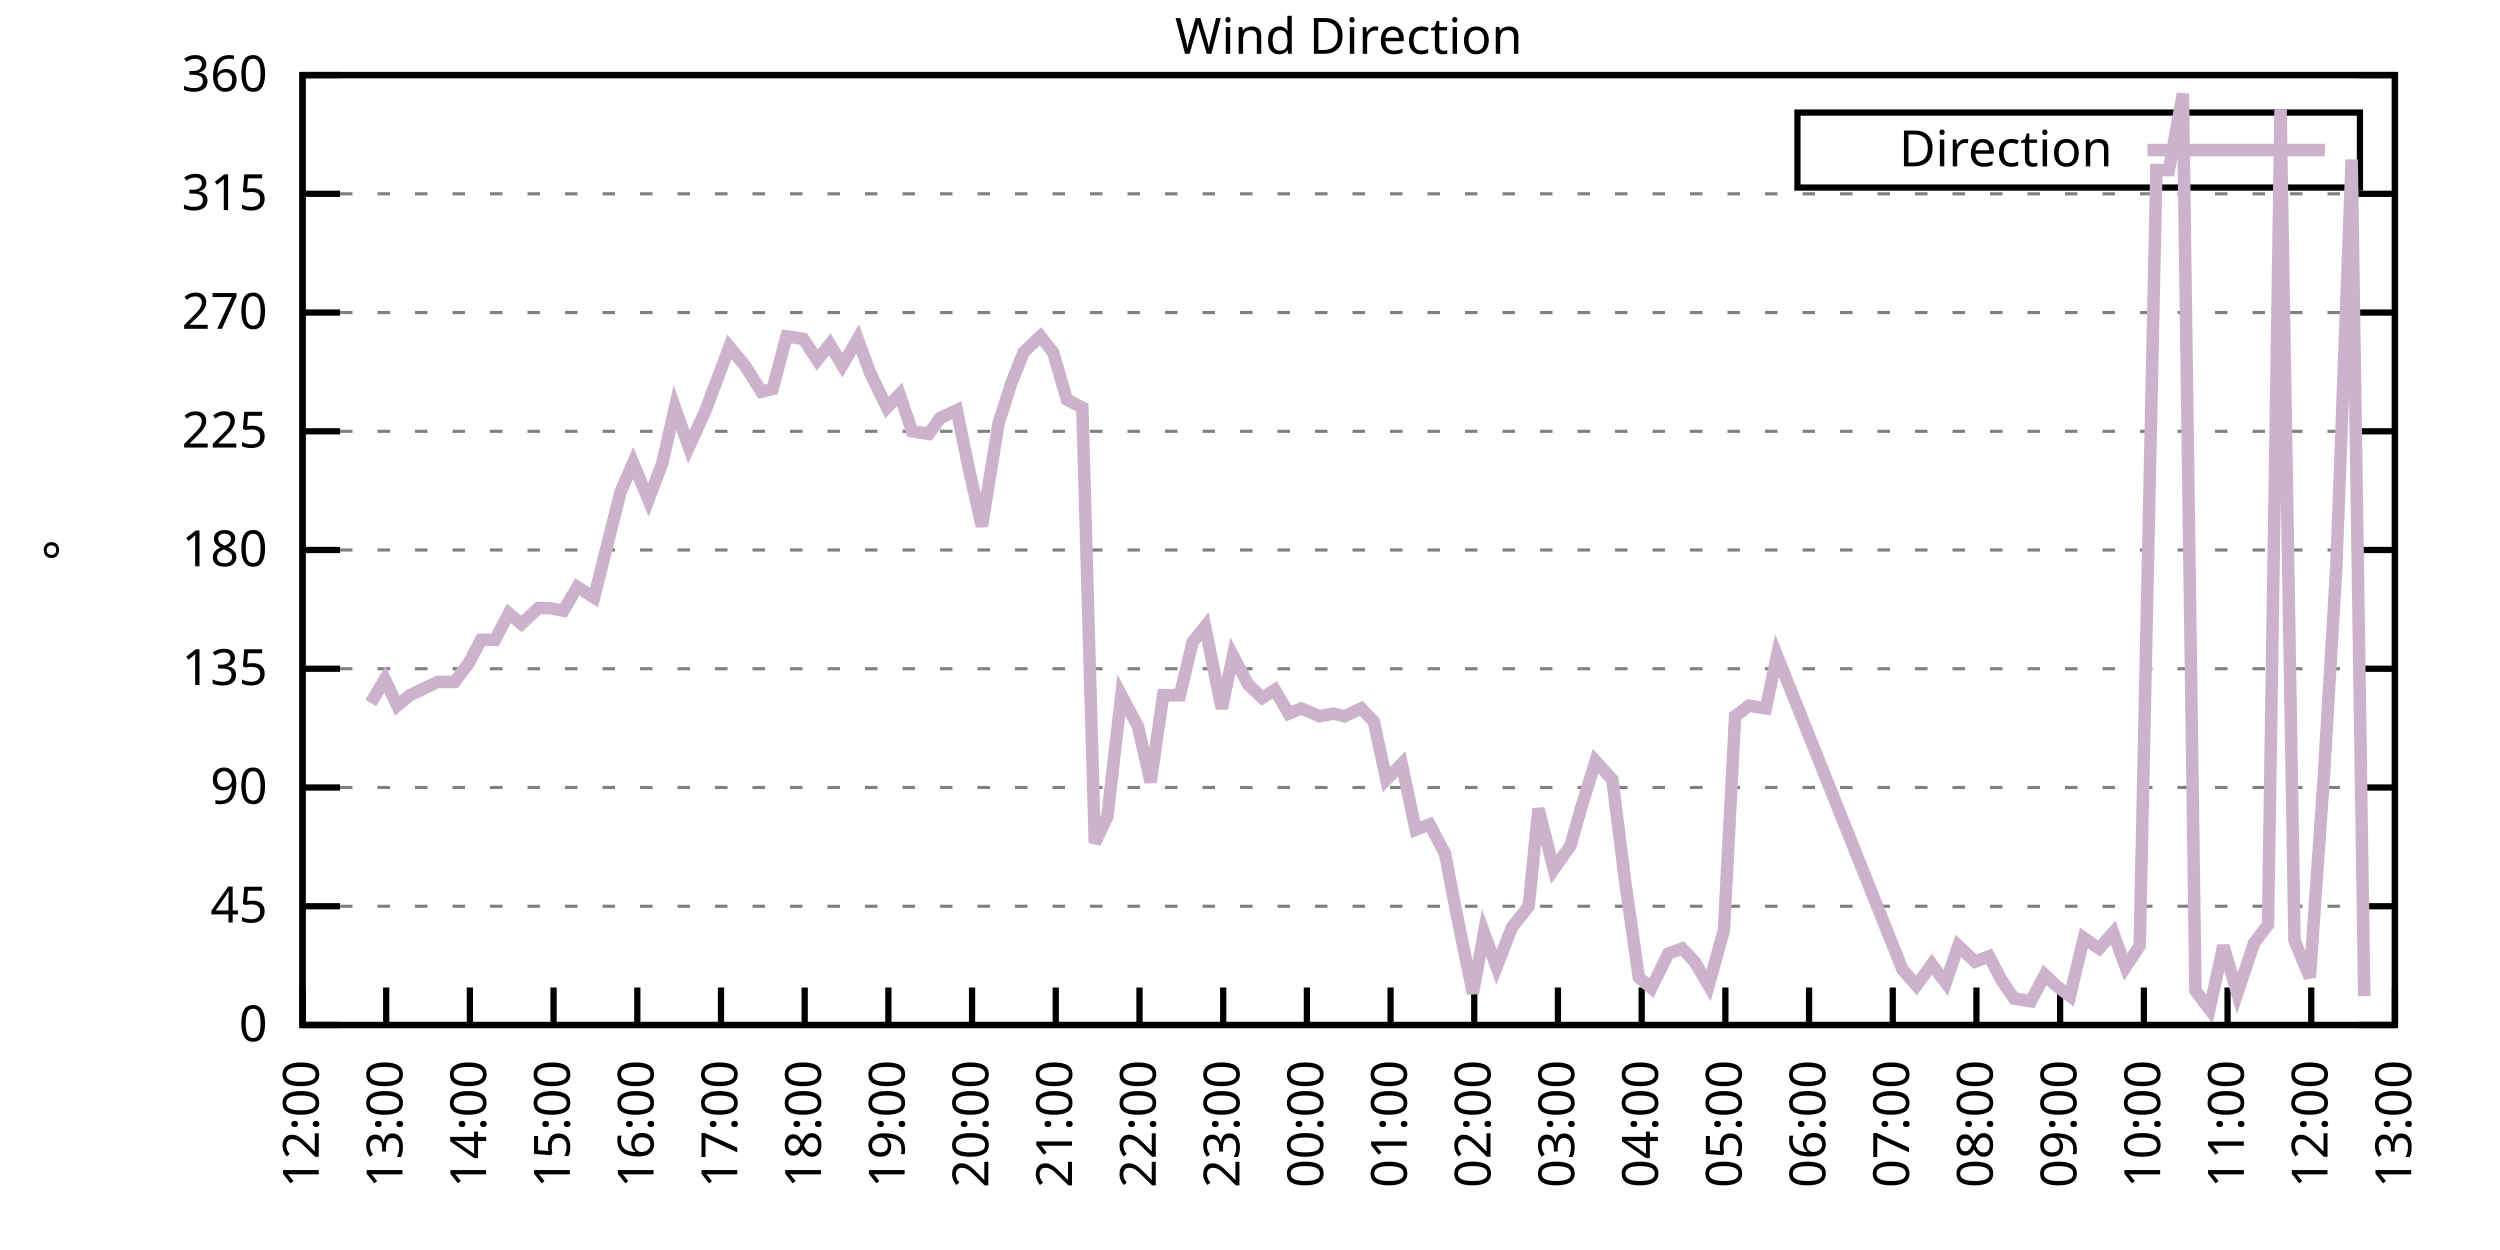
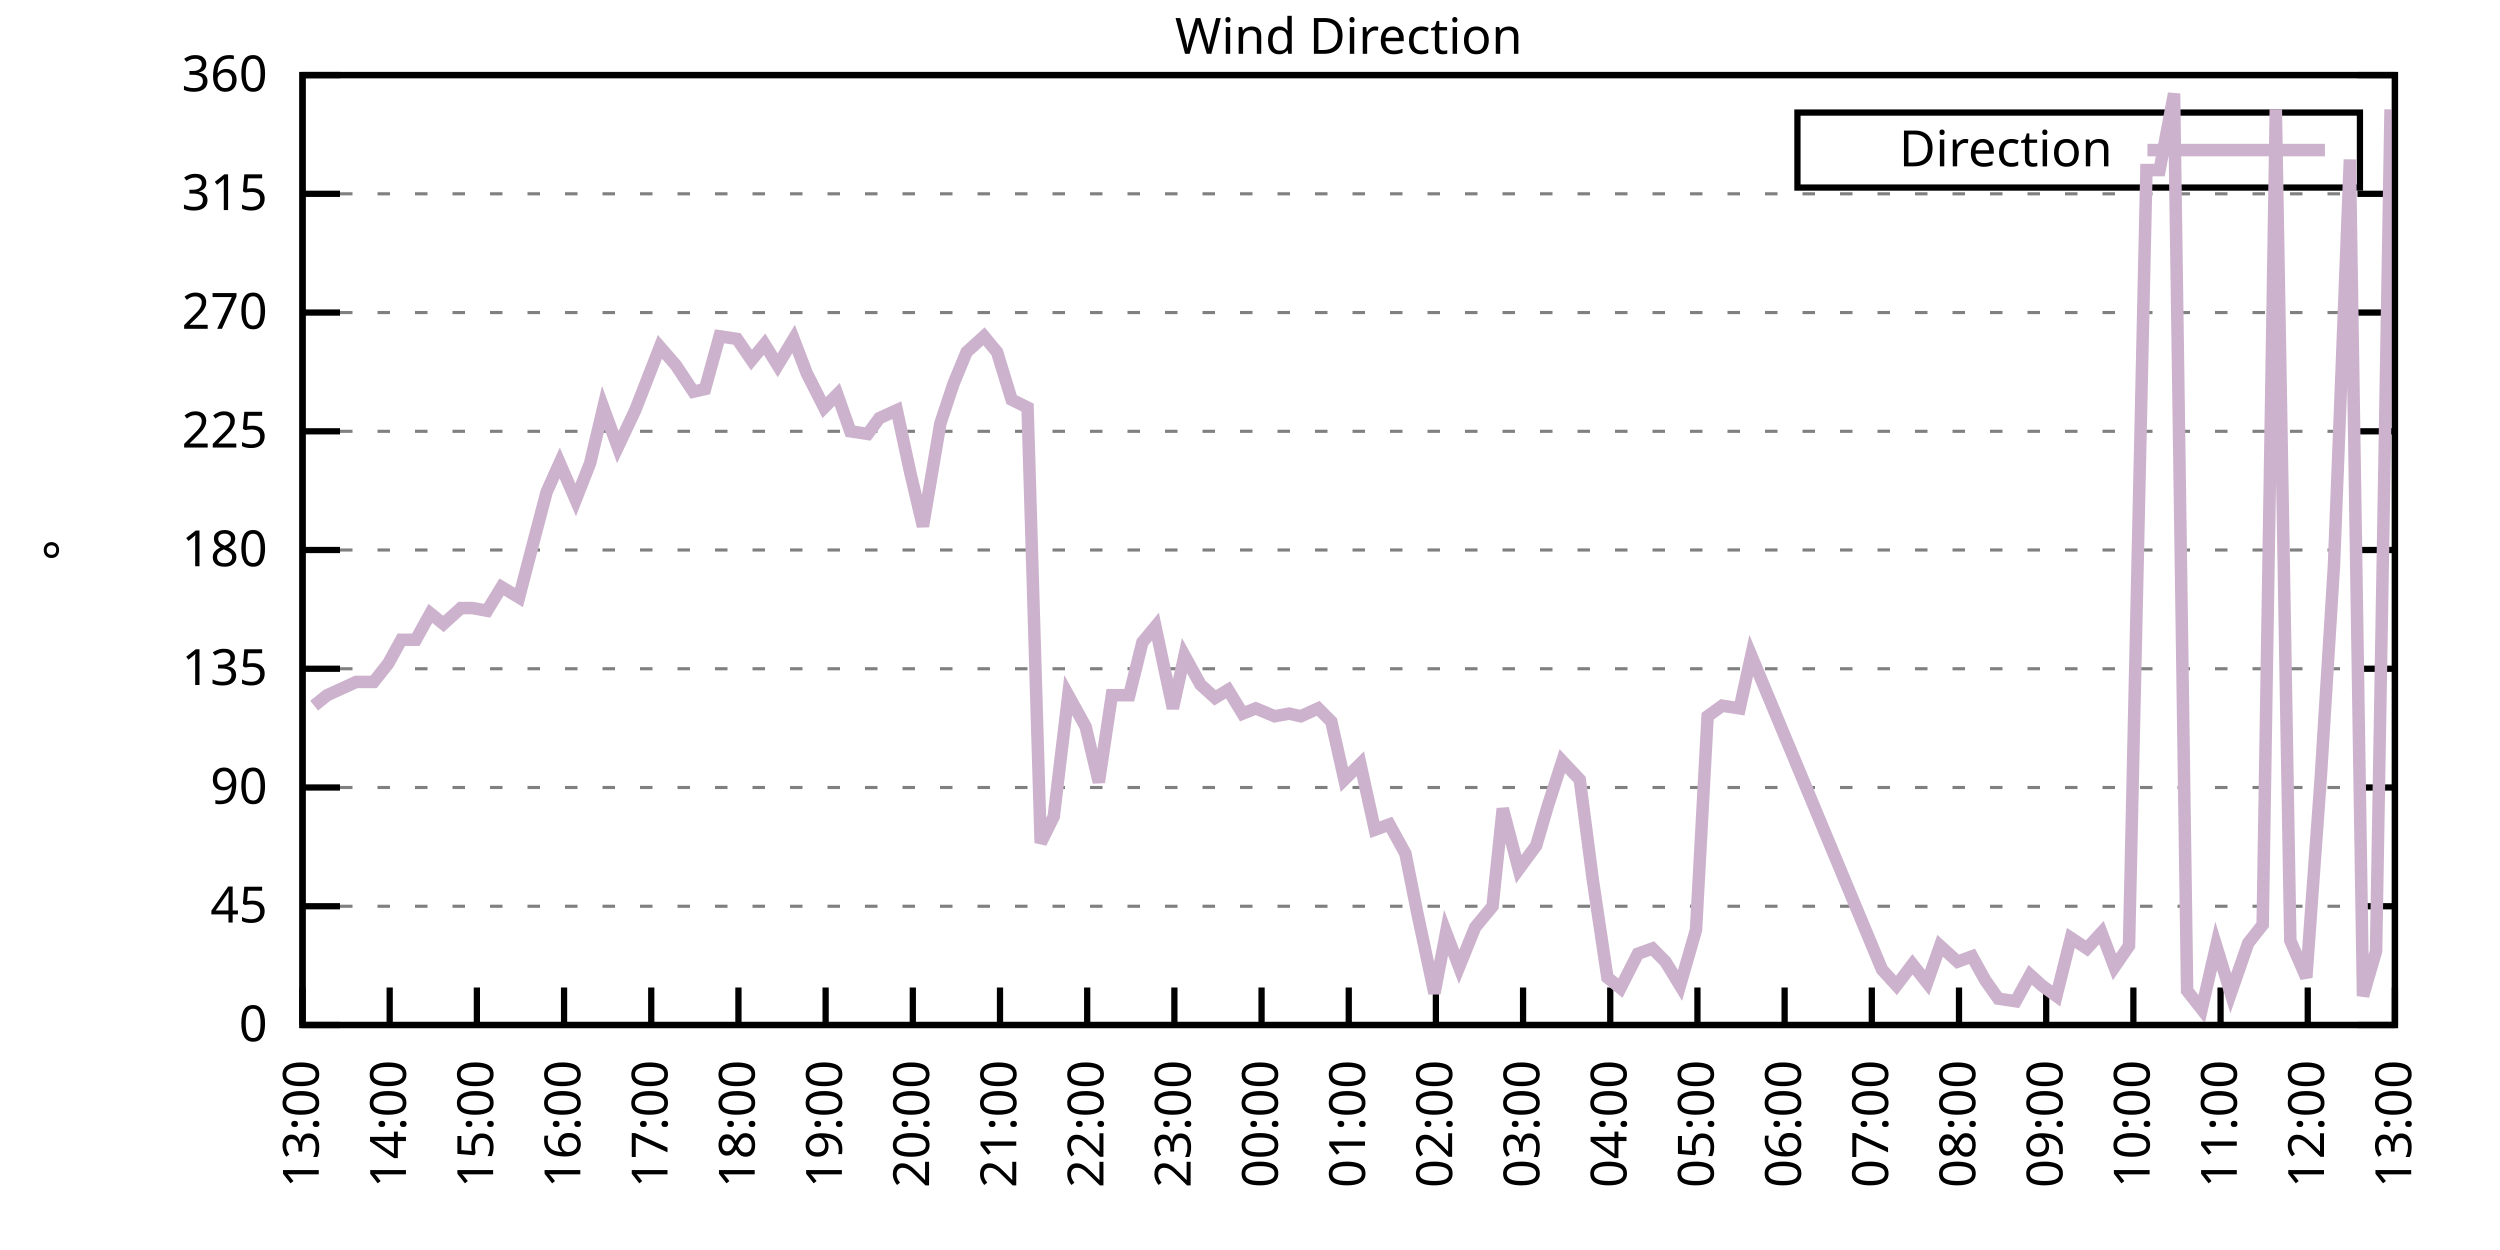
<svg xmlns="http://www.w3.org/2000/svg" xmlns:xlink="http://www.w3.org/1999/xlink" width="400" height="200" viewBox="0 0 400 200">
  <g id="gnuplot_canvas">
    <rect x="0" y="0" width="400" height="200" fill="none" />
    <defs>
      <circle id="gpDot" r="0.5" stroke-width="0.5" stroke="currentColor" />
      <path id="gpPt0" stroke-width="0.333" stroke="currentColor" d="M-1,0 h2 M0,-1 v2" />
      <path id="gpPt1" stroke-width="0.333" stroke="currentColor" d="M-1,-1 L1,1 M1,-1 L-1,1" />
      <path id="gpPt2" stroke-width="0.333" stroke="currentColor" d="M-1,0 L1,0 M0,-1 L0,1 M-1,-1 L1,1 M-1,1 L1,-1" />
      <rect id="gpPt3" stroke-width="0.333" stroke="currentColor" x="-1" y="-1" width="2" height="2" />
      <rect id="gpPt4" stroke-width="0.333" stroke="currentColor" fill="currentColor" x="-1" y="-1" width="2" height="2" />
      <circle id="gpPt5" stroke-width="0.333" stroke="currentColor" cx="0" cy="0" r="1" />
      <use xlink:href="#gpPt5" id="gpPt6" fill="currentColor" stroke="none" />
      <path id="gpPt7" stroke-width="0.333" stroke="currentColor" d="M0,-1.33 L-1.33,0.67 L1.33,0.67 z" />
      <use xlink:href="#gpPt7" id="gpPt8" fill="currentColor" stroke="none" />
      <use xlink:href="#gpPt7" id="gpPt9" stroke="currentColor" transform="rotate(180)" />
      <use xlink:href="#gpPt9" id="gpPt10" fill="currentColor" stroke="none" />
      <use xlink:href="#gpPt3" id="gpPt11" stroke="currentColor" transform="rotate(45)" />
      <use xlink:href="#gpPt11" id="gpPt12" fill="currentColor" stroke="none" />
      <path id="gpPt13" stroke-width="0.333" stroke="currentColor" d="M0,1.330 L1.265,0.411 L0.782,-1.067 L-0.782,-1.076 L-1.265,0.411 z" />
      <use xlink:href="#gpPt13" id="gpPt14" fill="currentColor" stroke="none" />
      <filter id="textbox" filterUnits="objectBoundingBox" x="0" y="0" height="1" width="1">
        <feFlood flood-color="white" flood-opacity="1" result="bgnd" />
        <feComposite in="SourceGraphic" in2="bgnd" operator="atop" />
      </filter>
      <filter id="greybox" filterUnits="objectBoundingBox" x="0" y="0" height="1" width="1">
        <feFlood flood-color="lightgrey" flood-opacity="1" result="grey" />
        <feComposite in="SourceGraphic" in2="grey" operator="atop" />
      </filter>
    </defs>
    <g fill="none" color="white" stroke="currentColor" stroke-width="1.00" stroke-linecap="butt" stroke-linejoin="miter">
</g>
    <g fill="none" color="black" stroke="currentColor" stroke-width="1.00" stroke-linecap="butt" stroke-linejoin="miter">
      <g stroke="none" shape-rendering="crispEdges">
        <polygon fill="rgb(255, 255, 255)" points="48.40,164.00 383.18,164.00 383.18,12.02 48.40,12.02 " />
      </g>
    </g>
    <g fill="none" color="black" stroke="currentColor" stroke-width="1.00" stroke-linecap="butt" stroke-linejoin="miter">
</g>
    <g fill="none" color="black" stroke="black" stroke-width="0.50" stroke-linecap="butt" stroke-linejoin="miter">
</g>
    <g fill="none" color="gray" stroke="currentColor" stroke-width="0.50" stroke-linecap="butt" stroke-linejoin="miter">
      <path stroke="gray" stroke-dasharray="2,4" class="gridline" d="M48.40,164.00 L383.19,164.00  " />
    </g>
    <g fill="none" color="gray" stroke="gray" stroke-width="1.00" stroke-linecap="butt" stroke-linejoin="miter">
</g>
    <g fill="none" color="black" stroke="currentColor" stroke-width="1.00" stroke-linecap="butt" stroke-linejoin="miter">
      <path stroke="black" d="M48.40,164.00 L54.40,164.00 M383.19,164.00 L377.19,164.00  " />
      <g transform="translate(42.80,166.60)" stroke="none" fill="black" font-family="Sans" font-size="8.00" text-anchor="end">
        <text>
          <tspan font-family="Sans"> 0</tspan>
        </text>
      </g>
    </g>
    <g fill="none" color="black" stroke="currentColor" stroke-width="1.00" stroke-linecap="butt" stroke-linejoin="miter">
</g>
    <g fill="none" color="black" stroke="black" stroke-width="0.50" stroke-linecap="butt" stroke-linejoin="miter">
</g>
    <g fill="none" color="gray" stroke="currentColor" stroke-width="0.50" stroke-linecap="butt" stroke-linejoin="miter">
      <path stroke="gray" stroke-dasharray="2,4" class="gridline" d="M48.40,145.00 L383.19,145.00  " />
    </g>
    <g fill="none" color="gray" stroke="gray" stroke-width="1.00" stroke-linecap="butt" stroke-linejoin="miter">
</g>
    <g fill="none" color="black" stroke="currentColor" stroke-width="1.00" stroke-linecap="butt" stroke-linejoin="miter">
      <path stroke="black" d="M48.40,145.00 L54.40,145.00 M383.19,145.00 L377.19,145.00  " />
      <g transform="translate(42.80,147.60)" stroke="none" fill="black" font-family="Sans" font-size="8.00" text-anchor="end">
        <text>
          <tspan font-family="Sans"> 45</tspan>
        </text>
      </g>
    </g>
    <g fill="none" color="black" stroke="currentColor" stroke-width="1.00" stroke-linecap="butt" stroke-linejoin="miter">
</g>
    <g fill="none" color="black" stroke="black" stroke-width="0.50" stroke-linecap="butt" stroke-linejoin="miter">
</g>
    <g fill="none" color="gray" stroke="currentColor" stroke-width="0.50" stroke-linecap="butt" stroke-linejoin="miter">
      <path stroke="gray" stroke-dasharray="2,4" class="gridline" d="M48.40,126.00 L383.19,126.00  " />
    </g>
    <g fill="none" color="gray" stroke="gray" stroke-width="1.00" stroke-linecap="butt" stroke-linejoin="miter">
</g>
    <g fill="none" color="black" stroke="currentColor" stroke-width="1.00" stroke-linecap="butt" stroke-linejoin="miter">
      <path stroke="black" d="M48.40,126.00 L54.40,126.00 M383.19,126.00 L377.19,126.00  " />
      <g transform="translate(42.80,128.60)" stroke="none" fill="black" font-family="Sans" font-size="8.00" text-anchor="end">
        <text>
          <tspan font-family="Sans"> 90</tspan>
        </text>
      </g>
    </g>
    <g fill="none" color="black" stroke="currentColor" stroke-width="1.00" stroke-linecap="butt" stroke-linejoin="miter">
</g>
    <g fill="none" color="black" stroke="black" stroke-width="0.50" stroke-linecap="butt" stroke-linejoin="miter">
</g>
    <g fill="none" color="gray" stroke="currentColor" stroke-width="0.50" stroke-linecap="butt" stroke-linejoin="miter">
      <path stroke="gray" stroke-dasharray="2,4" class="gridline" d="M48.40,107.00 L383.19,107.00  " />
    </g>
    <g fill="none" color="gray" stroke="gray" stroke-width="1.00" stroke-linecap="butt" stroke-linejoin="miter">
</g>
    <g fill="none" color="black" stroke="currentColor" stroke-width="1.00" stroke-linecap="butt" stroke-linejoin="miter">
      <path stroke="black" d="M48.40,107.00 L54.40,107.00 M383.19,107.00 L377.19,107.00  " />
      <g transform="translate(42.80,109.60)" stroke="none" fill="black" font-family="Sans" font-size="8.00" text-anchor="end">
        <text>
          <tspan font-family="Sans"> 135</tspan>
        </text>
      </g>
    </g>
    <g fill="none" color="black" stroke="currentColor" stroke-width="1.00" stroke-linecap="butt" stroke-linejoin="miter">
</g>
    <g fill="none" color="black" stroke="black" stroke-width="0.50" stroke-linecap="butt" stroke-linejoin="miter">
</g>
    <g fill="none" color="gray" stroke="currentColor" stroke-width="0.50" stroke-linecap="butt" stroke-linejoin="miter">
      <path stroke="gray" stroke-dasharray="2,4" class="gridline" d="M48.40,88.00 L383.19,88.00  " />
    </g>
    <g fill="none" color="gray" stroke="gray" stroke-width="1.00" stroke-linecap="butt" stroke-linejoin="miter">
</g>
    <g fill="none" color="black" stroke="currentColor" stroke-width="1.00" stroke-linecap="butt" stroke-linejoin="miter">
      <path stroke="black" d="M48.40,88.00 L54.40,88.00 M383.19,88.00 L377.19,88.00  " />
      <g transform="translate(42.80,90.60)" stroke="none" fill="black" font-family="Sans" font-size="8.00" text-anchor="end">
        <text>
          <tspan font-family="Sans"> 180</tspan>
        </text>
      </g>
    </g>
    <g fill="none" color="black" stroke="currentColor" stroke-width="1.00" stroke-linecap="butt" stroke-linejoin="miter">
</g>
    <g fill="none" color="black" stroke="black" stroke-width="0.50" stroke-linecap="butt" stroke-linejoin="miter">
</g>
    <g fill="none" color="gray" stroke="currentColor" stroke-width="0.50" stroke-linecap="butt" stroke-linejoin="miter">
      <path stroke="gray" stroke-dasharray="2,4" class="gridline" d="M48.40,69.01 L383.19,69.01  " />
    </g>
    <g fill="none" color="gray" stroke="gray" stroke-width="1.00" stroke-linecap="butt" stroke-linejoin="miter">
</g>
    <g fill="none" color="black" stroke="currentColor" stroke-width="1.00" stroke-linecap="butt" stroke-linejoin="miter">
      <path stroke="black" d="M48.40,69.01 L54.40,69.01 M383.19,69.01 L377.19,69.01  " />
      <g transform="translate(42.80,71.61)" stroke="none" fill="black" font-family="Sans" font-size="8.00" text-anchor="end">
        <text>
          <tspan font-family="Sans"> 225</tspan>
        </text>
      </g>
    </g>
    <g fill="none" color="black" stroke="currentColor" stroke-width="1.00" stroke-linecap="butt" stroke-linejoin="miter">
</g>
    <g fill="none" color="black" stroke="black" stroke-width="0.50" stroke-linecap="butt" stroke-linejoin="miter">
</g>
    <g fill="none" color="gray" stroke="currentColor" stroke-width="0.50" stroke-linecap="butt" stroke-linejoin="miter">
      <path stroke="gray" stroke-dasharray="2,4" class="gridline" d="M48.40,50.01 L383.19,50.01  " />
    </g>
    <g fill="none" color="gray" stroke="gray" stroke-width="1.00" stroke-linecap="butt" stroke-linejoin="miter">
</g>
    <g fill="none" color="black" stroke="currentColor" stroke-width="1.00" stroke-linecap="butt" stroke-linejoin="miter">
      <path stroke="black" d="M48.40,50.01 L54.40,50.01 M383.19,50.01 L377.19,50.01  " />
      <g transform="translate(42.80,52.61)" stroke="none" fill="black" font-family="Sans" font-size="8.00" text-anchor="end">
        <text>
          <tspan font-family="Sans"> 270</tspan>
        </text>
      </g>
    </g>
    <g fill="none" color="black" stroke="currentColor" stroke-width="1.00" stroke-linecap="butt" stroke-linejoin="miter">
</g>
    <g fill="none" color="black" stroke="black" stroke-width="0.50" stroke-linecap="butt" stroke-linejoin="miter">
</g>
    <g fill="none" color="gray" stroke="currentColor" stroke-width="0.50" stroke-linecap="butt" stroke-linejoin="miter">
      <path stroke="gray" stroke-dasharray="2,4" class="gridline" d="M48.40,31.01 L383.19,31.01  " />
    </g>
    <g fill="none" color="gray" stroke="gray" stroke-width="1.00" stroke-linecap="butt" stroke-linejoin="miter">
</g>
    <g fill="none" color="black" stroke="currentColor" stroke-width="1.00" stroke-linecap="butt" stroke-linejoin="miter">
      <path stroke="black" d="M48.40,31.01 L54.40,31.01 M383.19,31.01 L377.19,31.01  " />
      <g transform="translate(42.80,33.61)" stroke="none" fill="black" font-family="Sans" font-size="8.00" text-anchor="end">
        <text>
          <tspan font-family="Sans"> 315</tspan>
        </text>
      </g>
    </g>
    <g fill="none" color="black" stroke="currentColor" stroke-width="1.00" stroke-linecap="butt" stroke-linejoin="miter">
</g>
    <g fill="none" color="black" stroke="black" stroke-width="0.50" stroke-linecap="butt" stroke-linejoin="miter">
</g>
    <g fill="none" color="gray" stroke="currentColor" stroke-width="0.50" stroke-linecap="butt" stroke-linejoin="miter">
      <path stroke="gray" stroke-dasharray="2,4" class="gridline" d="M48.40,12.01 L383.19,12.01  " />
    </g>
    <g fill="none" color="gray" stroke="gray" stroke-width="1.00" stroke-linecap="butt" stroke-linejoin="miter">
</g>
    <g fill="none" color="black" stroke="currentColor" stroke-width="1.00" stroke-linecap="butt" stroke-linejoin="miter">
      <path stroke="black" d="M48.40,12.01 L54.40,12.01 M383.19,12.01 L377.19,12.01  " />
      <g transform="translate(42.80,14.61)" stroke="none" fill="black" font-family="Sans" font-size="8.00" text-anchor="end">
        <text>
          <tspan font-family="Sans"> 360</tspan>
        </text>
      </g>
    </g>
    <g fill="none" color="black" stroke="currentColor" stroke-width="1.00" stroke-linecap="butt" stroke-linejoin="miter">
      <path stroke="black" d="M48.40,164.00 L48.40,158.00  " />
      <g transform="translate(51.00,169.60) rotate(270.00)" stroke="none" fill="black" font-family="Sans" font-size="8.00" text-anchor="end">
        <text>
-           <tspan font-family="Sans">12:00</tspan>
-         </text>
-       </g>
-     </g>
-     <g fill="none" color="black" stroke="currentColor" stroke-width="1.00" stroke-linecap="butt" stroke-linejoin="miter">
-       <path stroke="black" d="M61.79,164.00 L61.79,158.00  " />
-       <g transform="translate(64.39,169.60) rotate(270.00)" stroke="none" fill="black" font-family="Sans" font-size="8.00" text-anchor="end">
-         <text>
          <tspan font-family="Sans">13:00</tspan>
        </text>
      </g>
    </g>
    <g fill="none" color="black" stroke="currentColor" stroke-width="1.00" stroke-linecap="butt" stroke-linejoin="miter">
-       <path stroke="black" d="M75.18,164.00 L75.18,158.00  " />
-       <g transform="translate(77.78,169.60) rotate(270.00)" stroke="none" fill="black" font-family="Sans" font-size="8.00" text-anchor="end">
+       <path stroke="black" d="M62.35,164.00 L62.35,158.00  " />
+       <g transform="translate(64.95,169.60) rotate(270.00)" stroke="none" fill="black" font-family="Sans" font-size="8.00" text-anchor="end">
        <text>
          <tspan font-family="Sans">14:00</tspan>
        </text>
      </g>
    </g>
    <g fill="none" color="black" stroke="currentColor" stroke-width="1.00" stroke-linecap="butt" stroke-linejoin="miter">
-       <path stroke="black" d="M88.57,164.00 L88.57,158.00  " />
-       <g transform="translate(91.17,169.60) rotate(270.00)" stroke="none" fill="black" font-family="Sans" font-size="8.00" text-anchor="end">
+       <path stroke="black" d="M76.30,164.00 L76.30,158.00  " />
+       <g transform="translate(78.90,169.60) rotate(270.00)" stroke="none" fill="black" font-family="Sans" font-size="8.00" text-anchor="end">
        <text>
          <tspan font-family="Sans">15:00</tspan>
        </text>
      </g>
    </g>
    <g fill="none" color="black" stroke="currentColor" stroke-width="1.00" stroke-linecap="butt" stroke-linejoin="miter">
-       <path stroke="black" d="M101.97,164.00 L101.97,158.00  " />
-       <g transform="translate(104.57,169.60) rotate(270.00)" stroke="none" fill="black" font-family="Sans" font-size="8.00" text-anchor="end">
+       <path stroke="black" d="M90.25,164.00 L90.25,158.00  " />
+       <g transform="translate(92.85,169.60) rotate(270.00)" stroke="none" fill="black" font-family="Sans" font-size="8.00" text-anchor="end">
        <text>
          <tspan font-family="Sans">16:00</tspan>
        </text>
      </g>
    </g>
    <g fill="none" color="black" stroke="currentColor" stroke-width="1.00" stroke-linecap="butt" stroke-linejoin="miter">
-       <path stroke="black" d="M115.36,164.00 L115.36,158.00  " />
-       <g transform="translate(117.96,169.60) rotate(270.00)" stroke="none" fill="black" font-family="Sans" font-size="8.00" text-anchor="end">
+       <path stroke="black" d="M104.20,164.00 L104.20,158.00  " />
+       <g transform="translate(106.80,169.60) rotate(270.00)" stroke="none" fill="black" font-family="Sans" font-size="8.00" text-anchor="end">
        <text>
          <tspan font-family="Sans">17:00</tspan>
        </text>
      </g>
    </g>
    <g fill="none" color="black" stroke="currentColor" stroke-width="1.00" stroke-linecap="butt" stroke-linejoin="miter">
-       <path stroke="black" d="M128.75,164.00 L128.75,158.00  " />
-       <g transform="translate(131.35,169.60) rotate(270.00)" stroke="none" fill="black" font-family="Sans" font-size="8.00" text-anchor="end">
+       <path stroke="black" d="M118.15,164.00 L118.15,158.00  " />
+       <g transform="translate(120.75,169.60) rotate(270.00)" stroke="none" fill="black" font-family="Sans" font-size="8.00" text-anchor="end">
        <text>
          <tspan font-family="Sans">18:00</tspan>
        </text>
      </g>
    </g>
    <g fill="none" color="black" stroke="currentColor" stroke-width="1.00" stroke-linecap="butt" stroke-linejoin="miter">
-       <path stroke="black" d="M142.14,164.00 L142.14,158.00  " />
-       <g transform="translate(144.74,169.60) rotate(270.00)" stroke="none" fill="black" font-family="Sans" font-size="8.00" text-anchor="end">
+       <path stroke="black" d="M132.10,164.00 L132.10,158.00  " />
+       <g transform="translate(134.70,169.60) rotate(270.00)" stroke="none" fill="black" font-family="Sans" font-size="8.00" text-anchor="end">
        <text>
          <tspan font-family="Sans">19:00</tspan>
        </text>
      </g>
    </g>
    <g fill="none" color="black" stroke="currentColor" stroke-width="1.00" stroke-linecap="butt" stroke-linejoin="miter">
-       <path stroke="black" d="M155.53,164.00 L155.53,158.00  " />
-       <g transform="translate(158.13,169.60) rotate(270.00)" stroke="none" fill="black" font-family="Sans" font-size="8.00" text-anchor="end">
+       <path stroke="black" d="M146.05,164.00 L146.05,158.00  " />
+       <g transform="translate(148.65,169.60) rotate(270.00)" stroke="none" fill="black" font-family="Sans" font-size="8.00" text-anchor="end">
        <text>
          <tspan font-family="Sans">20:00</tspan>
        </text>
      </g>
    </g>
    <g fill="none" color="black" stroke="currentColor" stroke-width="1.00" stroke-linecap="butt" stroke-linejoin="miter">
-       <path stroke="black" d="M168.92,164.00 L168.92,158.00  " />
-       <g transform="translate(171.52,169.60) rotate(270.00)" stroke="none" fill="black" font-family="Sans" font-size="8.00" text-anchor="end">
+       <path stroke="black" d="M160.00,164.00 L160.00,158.00  " />
+       <g transform="translate(162.60,169.60) rotate(270.00)" stroke="none" fill="black" font-family="Sans" font-size="8.00" text-anchor="end">
        <text>
          <tspan font-family="Sans">21:00</tspan>
        </text>
      </g>
    </g>
    <g fill="none" color="black" stroke="currentColor" stroke-width="1.00" stroke-linecap="butt" stroke-linejoin="miter">
-       <path stroke="black" d="M182.32,164.00 L182.32,158.00  " />
-       <g transform="translate(184.92,169.60) rotate(270.00)" stroke="none" fill="black" font-family="Sans" font-size="8.00" text-anchor="end">
+       <path stroke="black" d="M173.95,164.00 L173.95,158.00  " />
+       <g transform="translate(176.55,169.60) rotate(270.00)" stroke="none" fill="black" font-family="Sans" font-size="8.00" text-anchor="end">
        <text>
          <tspan font-family="Sans">22:00</tspan>
        </text>
      </g>
    </g>
    <g fill="none" color="black" stroke="currentColor" stroke-width="1.00" stroke-linecap="butt" stroke-linejoin="miter">
-       <path stroke="black" d="M195.71,164.00 L195.71,158.00  " />
-       <g transform="translate(198.31,169.60) rotate(270.00)" stroke="none" fill="black" font-family="Sans" font-size="8.00" text-anchor="end">
+       <path stroke="black" d="M187.90,164.00 L187.90,158.00  " />
+       <g transform="translate(190.50,169.60) rotate(270.00)" stroke="none" fill="black" font-family="Sans" font-size="8.00" text-anchor="end">
        <text>
          <tspan font-family="Sans">23:00</tspan>
        </text>
      </g>
    </g>
    <g fill="none" color="black" stroke="currentColor" stroke-width="1.00" stroke-linecap="butt" stroke-linejoin="miter">
-       <path stroke="black" d="M209.10,164.00 L209.10,158.00  " />
-       <g transform="translate(211.70,169.60) rotate(270.00)" stroke="none" fill="black" font-family="Sans" font-size="8.00" text-anchor="end">
+       <path stroke="black" d="M201.85,164.00 L201.85,158.00  " />
+       <g transform="translate(204.45,169.60) rotate(270.00)" stroke="none" fill="black" font-family="Sans" font-size="8.00" text-anchor="end">
        <text>
          <tspan font-family="Sans">00:00</tspan>
        </text>
      </g>
    </g>
    <g fill="none" color="black" stroke="currentColor" stroke-width="1.00" stroke-linecap="butt" stroke-linejoin="miter">
-       <path stroke="black" d="M222.49,164.00 L222.49,158.00  " />
-       <g transform="translate(225.09,169.60) rotate(270.00)" stroke="none" fill="black" font-family="Sans" font-size="8.00" text-anchor="end">
+       <path stroke="black" d="M215.80,164.00 L215.80,158.00  " />
+       <g transform="translate(218.40,169.60) rotate(270.00)" stroke="none" fill="black" font-family="Sans" font-size="8.00" text-anchor="end">
        <text>
          <tspan font-family="Sans">01:00</tspan>
        </text>
      </g>
    </g>
    <g fill="none" color="black" stroke="currentColor" stroke-width="1.00" stroke-linecap="butt" stroke-linejoin="miter">
-       <path stroke="black" d="M235.88,164.00 L235.88,158.00  " />
-       <g transform="translate(238.48,169.60) rotate(270.00)" stroke="none" fill="black" font-family="Sans" font-size="8.00" text-anchor="end">
+       <path stroke="black" d="M229.74,164.00 L229.74,158.00  " />
+       <g transform="translate(232.34,169.60) rotate(270.00)" stroke="none" fill="black" font-family="Sans" font-size="8.00" text-anchor="end">
        <text>
          <tspan font-family="Sans">02:00</tspan>
        </text>
      </g>
    </g>
    <g fill="none" color="black" stroke="currentColor" stroke-width="1.00" stroke-linecap="butt" stroke-linejoin="miter">
-       <path stroke="black" d="M249.27,164.00 L249.27,158.00  " />
-       <g transform="translate(251.87,169.60) rotate(270.00)" stroke="none" fill="black" font-family="Sans" font-size="8.00" text-anchor="end">
+       <path stroke="black" d="M243.69,164.00 L243.69,158.00  " />
+       <g transform="translate(246.29,169.60) rotate(270.00)" stroke="none" fill="black" font-family="Sans" font-size="8.00" text-anchor="end">
        <text>
          <tspan font-family="Sans">03:00</tspan>
        </text>
      </g>
    </g>
    <g fill="none" color="black" stroke="currentColor" stroke-width="1.00" stroke-linecap="butt" stroke-linejoin="miter">
-       <path stroke="black" d="M262.67,164.00 L262.67,158.00  " />
-       <g transform="translate(265.27,169.60) rotate(270.00)" stroke="none" fill="black" font-family="Sans" font-size="8.00" text-anchor="end">
+       <path stroke="black" d="M257.64,164.00 L257.64,158.00  " />
+       <g transform="translate(260.24,169.60) rotate(270.00)" stroke="none" fill="black" font-family="Sans" font-size="8.00" text-anchor="end">
        <text>
          <tspan font-family="Sans">04:00</tspan>
        </text>
      </g>
    </g>
    <g fill="none" color="black" stroke="currentColor" stroke-width="1.00" stroke-linecap="butt" stroke-linejoin="miter">
-       <path stroke="black" d="M276.06,164.00 L276.06,158.00  " />
-       <g transform="translate(278.66,169.60) rotate(270.00)" stroke="none" fill="black" font-family="Sans" font-size="8.00" text-anchor="end">
+       <path stroke="black" d="M271.59,164.00 L271.59,158.00  " />
+       <g transform="translate(274.19,169.60) rotate(270.00)" stroke="none" fill="black" font-family="Sans" font-size="8.00" text-anchor="end">
        <text>
          <tspan font-family="Sans">05:00</tspan>
        </text>
      </g>
    </g>
    <g fill="none" color="black" stroke="currentColor" stroke-width="1.00" stroke-linecap="butt" stroke-linejoin="miter">
-       <path stroke="black" d="M289.45,164.00 L289.45,158.00  " />
-       <g transform="translate(292.05,169.60) rotate(270.00)" stroke="none" fill="black" font-family="Sans" font-size="8.00" text-anchor="end">
+       <path stroke="black" d="M285.54,164.00 L285.54,158.00  " />
+       <g transform="translate(288.14,169.60) rotate(270.00)" stroke="none" fill="black" font-family="Sans" font-size="8.00" text-anchor="end">
        <text>
          <tspan font-family="Sans">06:00</tspan>
        </text>
      </g>
    </g>
    <g fill="none" color="black" stroke="currentColor" stroke-width="1.00" stroke-linecap="butt" stroke-linejoin="miter">
-       <path stroke="black" d="M302.84,164.00 L302.84,158.00  " />
-       <g transform="translate(305.44,169.60) rotate(270.00)" stroke="none" fill="black" font-family="Sans" font-size="8.00" text-anchor="end">
+       <path stroke="black" d="M299.49,164.00 L299.49,158.00  " />
+       <g transform="translate(302.09,169.60) rotate(270.00)" stroke="none" fill="black" font-family="Sans" font-size="8.00" text-anchor="end">
        <text>
          <tspan font-family="Sans">07:00</tspan>
        </text>
      </g>
    </g>
    <g fill="none" color="black" stroke="currentColor" stroke-width="1.00" stroke-linecap="butt" stroke-linejoin="miter">
-       <path stroke="black" d="M316.23,164.00 L316.23,158.00  " />
-       <g transform="translate(318.83,169.60) rotate(270.00)" stroke="none" fill="black" font-family="Sans" font-size="8.00" text-anchor="end">
+       <path stroke="black" d="M313.44,164.00 L313.44,158.00  " />
+       <g transform="translate(316.04,169.60) rotate(270.00)" stroke="none" fill="black" font-family="Sans" font-size="8.00" text-anchor="end">
        <text>
          <tspan font-family="Sans">08:00</tspan>
        </text>
      </g>
    </g>
    <g fill="none" color="black" stroke="currentColor" stroke-width="1.00" stroke-linecap="butt" stroke-linejoin="miter">
-       <path stroke="black" d="M329.62,164.00 L329.62,158.00  " />
-       <g transform="translate(332.22,169.60) rotate(270.00)" stroke="none" fill="black" font-family="Sans" font-size="8.00" text-anchor="end">
+       <path stroke="black" d="M327.39,164.00 L327.39,158.00  " />
+       <g transform="translate(329.99,169.60) rotate(270.00)" stroke="none" fill="black" font-family="Sans" font-size="8.00" text-anchor="end">
        <text>
          <tspan font-family="Sans">09:00</tspan>
        </text>
      </g>
    </g>
    <g fill="none" color="black" stroke="currentColor" stroke-width="1.00" stroke-linecap="butt" stroke-linejoin="miter">
-       <path stroke="black" d="M343.02,164.00 L343.02,158.00  " />
-       <g transform="translate(345.62,169.60) rotate(270.00)" stroke="none" fill="black" font-family="Sans" font-size="8.00" text-anchor="end">
+       <path stroke="black" d="M341.34,164.00 L341.34,158.00  " />
+       <g transform="translate(343.94,169.60) rotate(270.00)" stroke="none" fill="black" font-family="Sans" font-size="8.00" text-anchor="end">
        <text>
          <tspan font-family="Sans">10:00</tspan>
        </text>
      </g>
    </g>
    <g fill="none" color="black" stroke="currentColor" stroke-width="1.00" stroke-linecap="butt" stroke-linejoin="miter">
-       <path stroke="black" d="M356.41,164.00 L356.41,158.00  " />
-       <g transform="translate(359.01,169.60) rotate(270.00)" stroke="none" fill="black" font-family="Sans" font-size="8.00" text-anchor="end">
+       <path stroke="black" d="M355.29,164.00 L355.29,158.00  " />
+       <g transform="translate(357.89,169.60) rotate(270.00)" stroke="none" fill="black" font-family="Sans" font-size="8.00" text-anchor="end">
        <text>
          <tspan font-family="Sans">11:00</tspan>
        </text>
      </g>
    </g>
    <g fill="none" color="black" stroke="currentColor" stroke-width="1.00" stroke-linecap="butt" stroke-linejoin="miter">
-       <path stroke="black" d="M369.80,164.00 L369.80,158.00  " />
-       <g transform="translate(372.40,169.60) rotate(270.00)" stroke="none" fill="black" font-family="Sans" font-size="8.00" text-anchor="end">
+       <path stroke="black" d="M369.24,164.00 L369.24,158.00  " />
+       <g transform="translate(371.84,169.60) rotate(270.00)" stroke="none" fill="black" font-family="Sans" font-size="8.00" text-anchor="end">
        <text>
          <tspan font-family="Sans">12:00</tspan>
        </text>
      </g>
    </g>
    <g fill="none" color="black" stroke="currentColor" stroke-width="1.00" stroke-linecap="butt" stroke-linejoin="miter">
      <path stroke="black" d="M383.19,164.00 L383.19,158.00  " />
      <g transform="translate(385.79,169.60) rotate(270.00)" stroke="none" fill="black" font-family="Sans" font-size="8.00" text-anchor="end">
        <text>
          <tspan font-family="Sans">13:00</tspan>
        </text>
      </g>
    </g>
    <g fill="none" color="black" stroke="currentColor" stroke-width="1.00" stroke-linecap="butt" stroke-linejoin="miter">
</g>
    <g fill="none" color="black" stroke="currentColor" stroke-width="1.00" stroke-linecap="butt" stroke-linejoin="miter">
      <path stroke="black" d="M48.40,12.01 L48.40,164.00 L383.19,164.00 L383.19,12.01 L48.40,12.01 Z  " />
    </g>
    <g fill="none" color="black" stroke="currentColor" stroke-width="1.00" stroke-linecap="butt" stroke-linejoin="miter">
</g>
    <g fill="none" color="black" stroke="currentColor" stroke-width="1.00" stroke-linecap="butt" stroke-linejoin="miter">
      <path stroke="black" d="M287.59,30.01 L287.59,18.01 L377.59,18.01 L377.59,30.01 L287.59,30.01 Z  " />
    </g>
    <g id="Wind_direction_plot_1">
      <g fill="none" color="white" stroke="black" stroke-width="2.00" stroke-linecap="butt" stroke-linejoin="miter">
</g>
      <g fill="none" color="black" stroke="currentColor" stroke-width="2.00" stroke-linecap="butt" stroke-linejoin="miter">
        <g transform="translate(337.99,26.61)" stroke="none" fill="black" font-family="Sans" font-size="8.00" text-anchor="end">
          <text>
            <tspan font-family="Sans">Direction</tspan>
          </text>
        </g>
      </g>
      <g fill="none" color="black" stroke="currentColor" stroke-width="2.00" stroke-linecap="butt" stroke-linejoin="miter">
-         <path stroke="rgb(204, 178, 204)" d="M343.59,24.01 L371.99,24.01 M59.34,112.49 L61.57,108.69 L63.58,112.91 L65.59,111.23 L68.26,109.96 L70.05,109.11   L72.73,109.11 L74.96,106.16 L76.97,102.36 L79.20,102.36 L81.43,98.14 L83.44,99.83 L86.12,97.29 L87.91,97.29   L90.14,97.72 L92.37,93.92 L95.05,95.60 L97.06,87.58 L99.29,78.72 L101.30,74.07 L103.75,79.98 L105.98,74.07   L107.99,65.21 L110.22,71.54 L112.90,65.63 L116.70,55.50 L119.15,58.45 L121.83,62.67 L123.62,62.25 L125.85,53.81   L128.53,54.23 L130.76,57.61 L132.77,55.07 L134.78,58.45 L137.23,54.23 L139.24,59.72 L141.92,65.21 L143.93,63.10   L145.94,69.01 L148.61,69.43 L150.40,66.90 L153.08,65.63 L155.09,75.34 L157.10,84.21 L159.77,67.74 L161.78,61.41   L163.79,56.34 L166.47,53.81 L168.48,56.34 L170.71,63.94 L173.17,65.21 L175.17,134.87 L177.18,130.65 L179.41,111.23   L182.09,116.29 L184.10,125.16 L186.11,111.23 L188.79,111.23 L190.80,102.78 L192.81,100.25 L195.48,113.34 L197.27,104.89   L199.73,109.54 L201.96,111.65 L203.97,110.38 L206.20,114.18 L208.21,113.34 L211.11,114.60 L213.34,114.18 L215.13,114.60   L217.80,113.34 L219.81,115.45 L221.82,124.74 L224.28,122.20 L226.51,132.76 L228.74,131.91 L231.20,136.56 L232.98,145.85   L235.66,158.93 L237.44,149.22 L239.45,154.71 L241.91,148.38 L244.59,145.00 L246.15,129.38 L248.60,139.09 L251.28,135.29   L253.07,128.96 L255.30,121.78 L257.98,124.74 L259.99,140.78 L262.22,156.40 L264.23,158.09 L266.91,152.60 L269.14,151.76   L271.15,153.87 L273.38,157.67 L275.83,148.80 L277.62,114.60 L279.85,112.91 L282.53,113.34 L284.32,104.89 L304.40,155.13   L306.63,157.67 L309.09,154.29 L311.32,157.24 L313.33,151.33 L316.01,153.87 L318.24,153.02 L320.25,156.82 L322.26,159.78   L324.94,160.20 L327.17,155.98 L328.95,157.67 L331.19,159.36 L333.42,150.07 L335.87,151.76 L338.10,149.22 L340.11,154.71   L342.35,151.33 L345.02,27.21 L347.03,27.21 L349.26,14.97 L351.27,158.51 L353.51,161.47 L355.74,151.33 L357.97,158.93   L360.65,150.91 L362.88,147.96 L364.89,17.50 L367.12,150.49 L369.58,156.40 L371.81,124.31 L373.82,90.54 L376.27,25.52   L378.28,159.36  " />
+         <path stroke="rgb(204, 178, 204)" d="M343.59,24.01 L371.99,24.01 M50.26,112.91 L52.35,111.23 L55.14,109.96 L57.00,109.11 L59.79,109.11 L62.12,106.16   L64.21,102.36 L66.53,102.36 L68.86,98.14 L70.95,99.83 L73.74,97.29 L75.60,97.29 L77.93,97.72 L80.25,93.92   L83.04,95.60 L85.13,87.58 L87.46,78.72 L89.55,74.07 L92.11,79.98 L94.43,74.07 L96.53,65.21 L98.85,71.54   L101.64,65.63 L105.59,55.50 L108.15,58.45 L110.94,62.67 L112.80,62.25 L115.13,53.81 L117.92,54.23 L120.24,57.61   L122.33,55.07 L124.43,58.45 L126.98,54.23 L129.08,59.72 L131.87,65.21 L133.96,63.10 L136.05,69.01 L138.84,69.43   L140.70,66.90 L143.49,65.63 L145.58,75.34 L147.67,84.21 L150.46,67.74 L152.56,61.41 L154.65,56.34 L157.44,53.81   L159.53,56.34 L161.86,63.94 L164.41,65.21 L166.51,134.87 L168.60,130.65 L170.92,111.23 L173.71,116.29 L175.81,125.16   L177.90,111.23 L180.69,111.23 L182.78,102.78 L184.87,100.25 L187.66,113.34 L189.52,104.89 L192.08,109.54 L194.41,111.65   L196.50,110.38 L198.82,114.18 L200.92,113.34 L203.94,114.60 L206.26,114.18 L208.12,114.60 L210.91,113.34 L213.01,115.45   L215.10,124.74 L217.65,122.20 L219.98,132.76 L222.30,131.91 L224.86,136.56 L226.72,145.85 L229.51,158.93 L231.37,149.22   L233.46,154.71 L236.02,148.38 L238.81,145.00 L240.44,129.38 L243.00,139.09 L245.79,135.29 L247.65,128.96 L249.97,121.78   L252.76,124.74 L254.85,140.78 L257.18,156.40 L259.27,158.09 L262.06,152.60 L264.39,151.76 L266.48,153.87 L268.80,157.67   L271.36,148.80 L273.22,114.60 L275.55,112.91 L278.34,113.34 L280.20,104.89 L301.12,155.13 L303.44,157.67 L306.00,154.29   L308.33,157.24 L310.42,151.33 L313.21,153.87 L315.53,153.02 L317.63,156.82 L319.72,159.78 L322.51,160.20 L324.83,155.98   L326.69,157.67 L329.02,159.36 L331.34,150.07 L333.90,151.76 L336.23,149.22 L338.32,154.71 L340.64,151.33 L343.43,27.21   L345.53,27.21 L347.85,14.97 L349.94,158.51 L352.27,161.47 L354.59,151.33 L356.92,158.93 L359.71,150.91 L362.03,147.96   L364.13,17.50 L366.45,150.49 L369.01,156.40 L371.33,124.31 L373.43,90.54 L375.98,25.52 L378.08,159.36 L380.17,152.18   L382.49,17.50  " />
      </g>
    </g>
    <g fill="none" color="black" stroke="currentColor" stroke-width="2.00" stroke-linecap="butt" stroke-linejoin="miter">
</g>
    <g fill="none" color="black" stroke="black" stroke-width="1.00" stroke-linecap="butt" stroke-linejoin="miter">
</g>
    <g fill="none" color="black" stroke="currentColor" stroke-width="1.00" stroke-linecap="butt" stroke-linejoin="miter">
      <path stroke="black" d="M48.40,12.01 L48.40,164.00 L383.19,164.00 L383.19,12.01 L48.40,12.01 Z  " />
      <g transform="translate(12.80,88.01) rotate(270.00)" stroke="none" fill="black" font-family="Sans" font-size="8.00" text-anchor="middle">
        <text>
          <tspan font-family="Sans">°</tspan>
        </text>
      </g>
    </g>
    <g fill="none" color="black" stroke="currentColor" stroke-width="1.00" stroke-linecap="butt" stroke-linejoin="miter">
</g>
    <g fill="none" color="black" stroke="currentColor" stroke-width="1.00" stroke-linecap="butt" stroke-linejoin="miter">
      <g transform="translate(215.79,8.61)" stroke="none" fill="black" font-family="Sans" font-size="8.00" text-anchor="middle">
        <text>
          <tspan font-family="Sans">Wind Direction</tspan>
        </text>
      </g>
    </g>
    <g fill="none" color="black" stroke="currentColor" stroke-width="1.00" stroke-linecap="butt" stroke-linejoin="miter">
</g>
  </g>
</svg>
